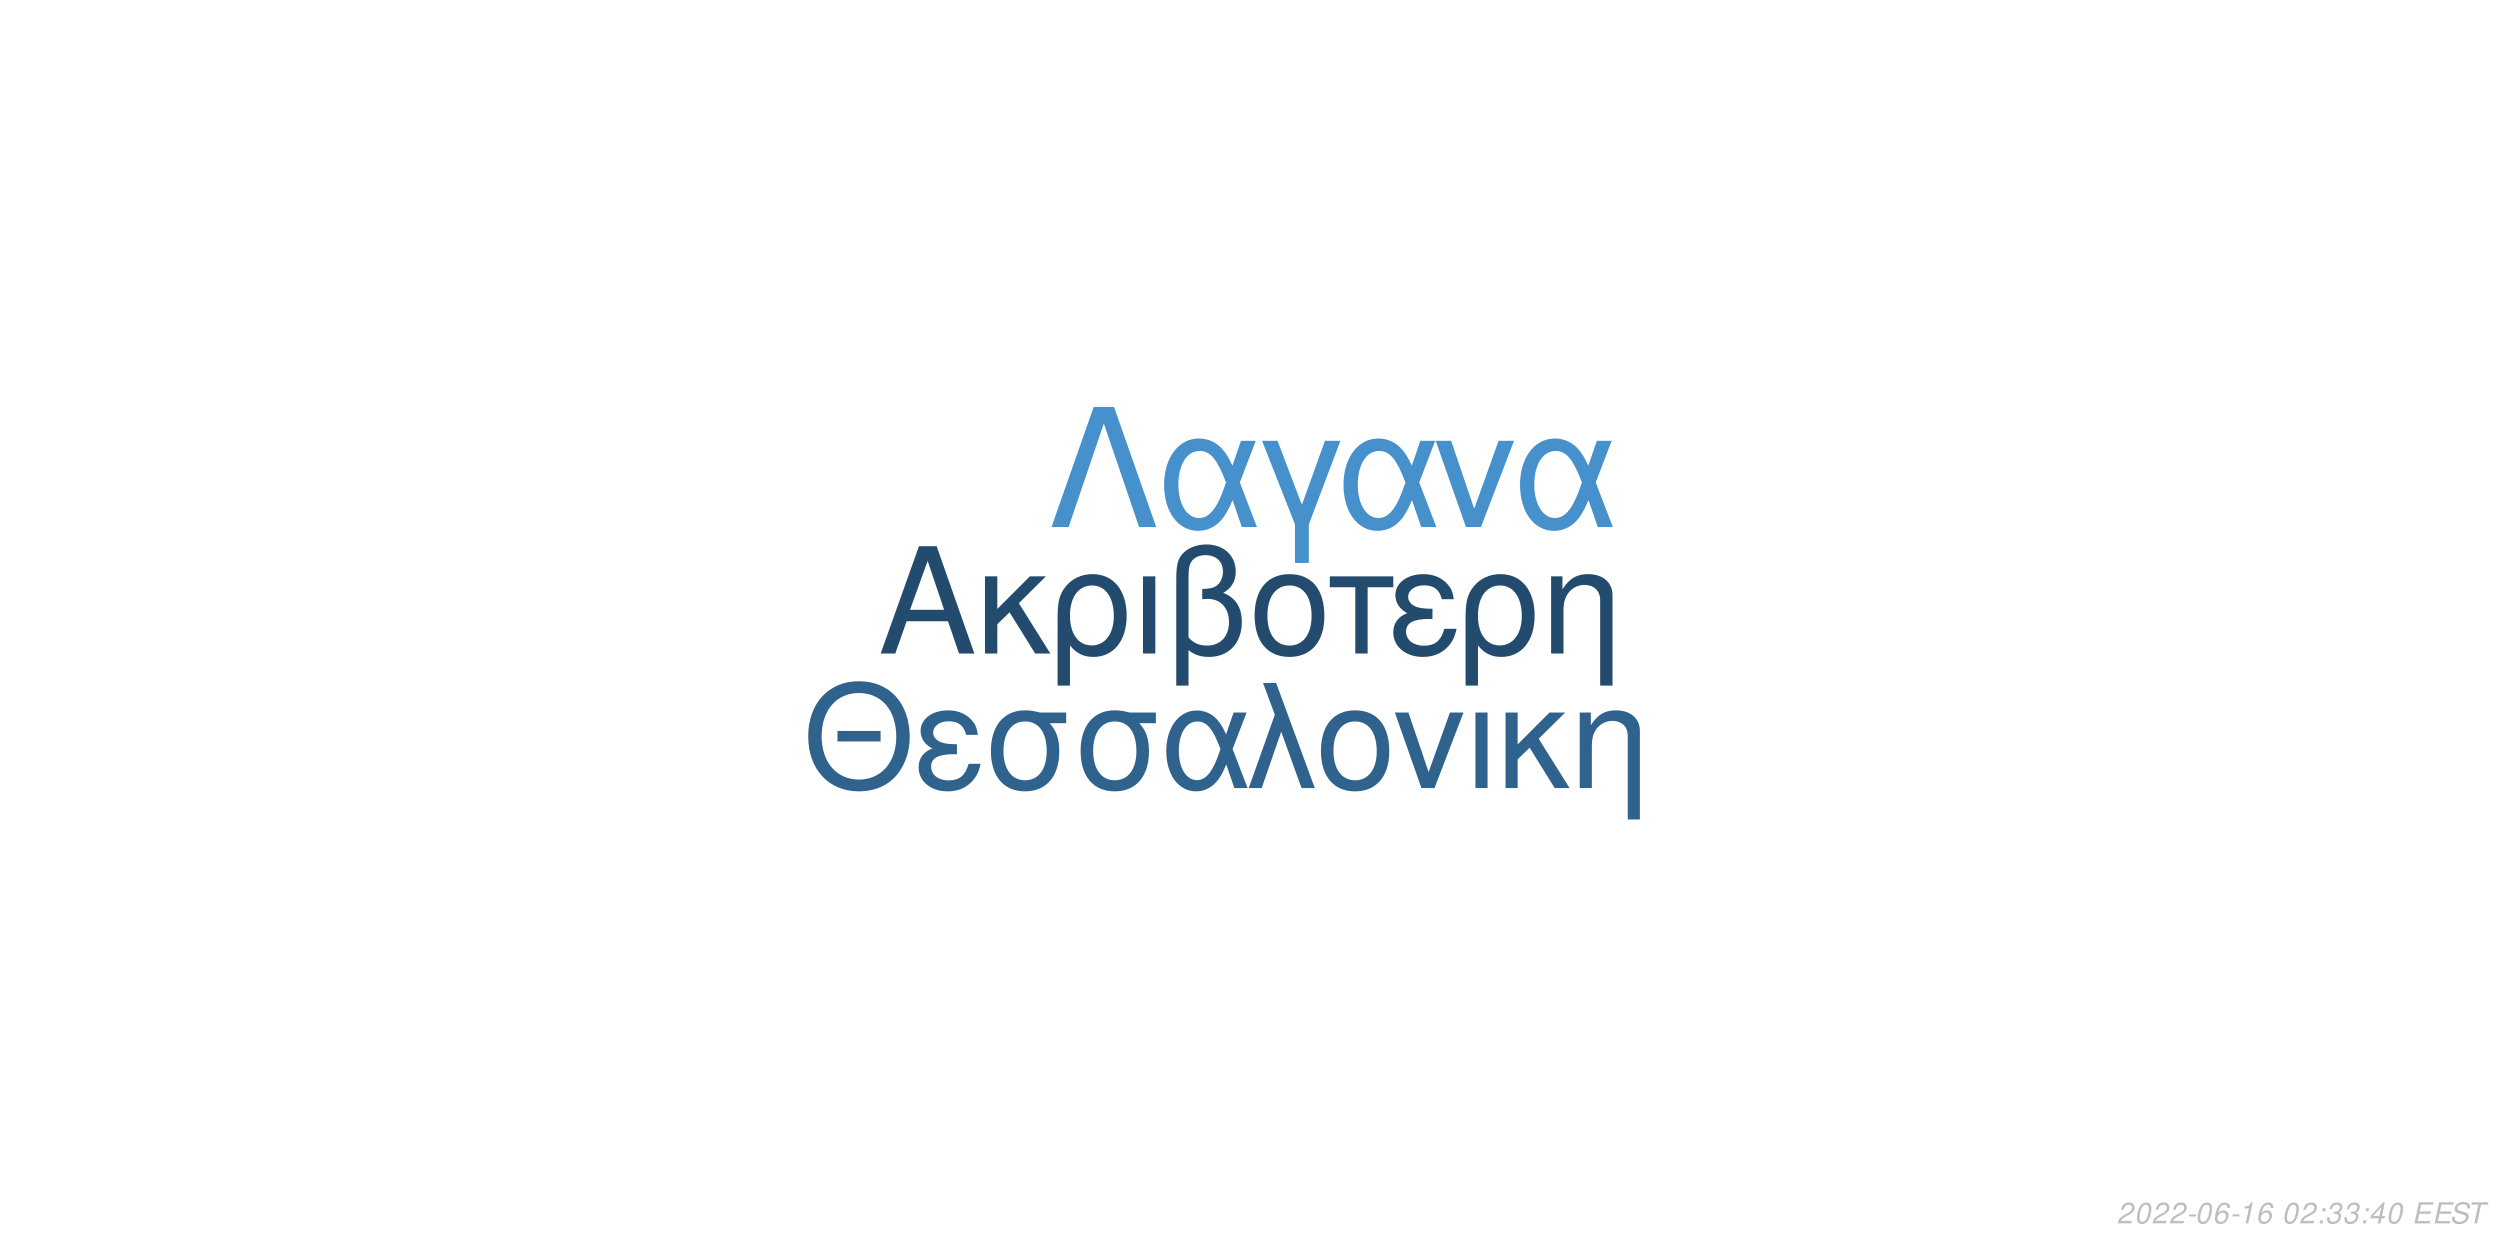
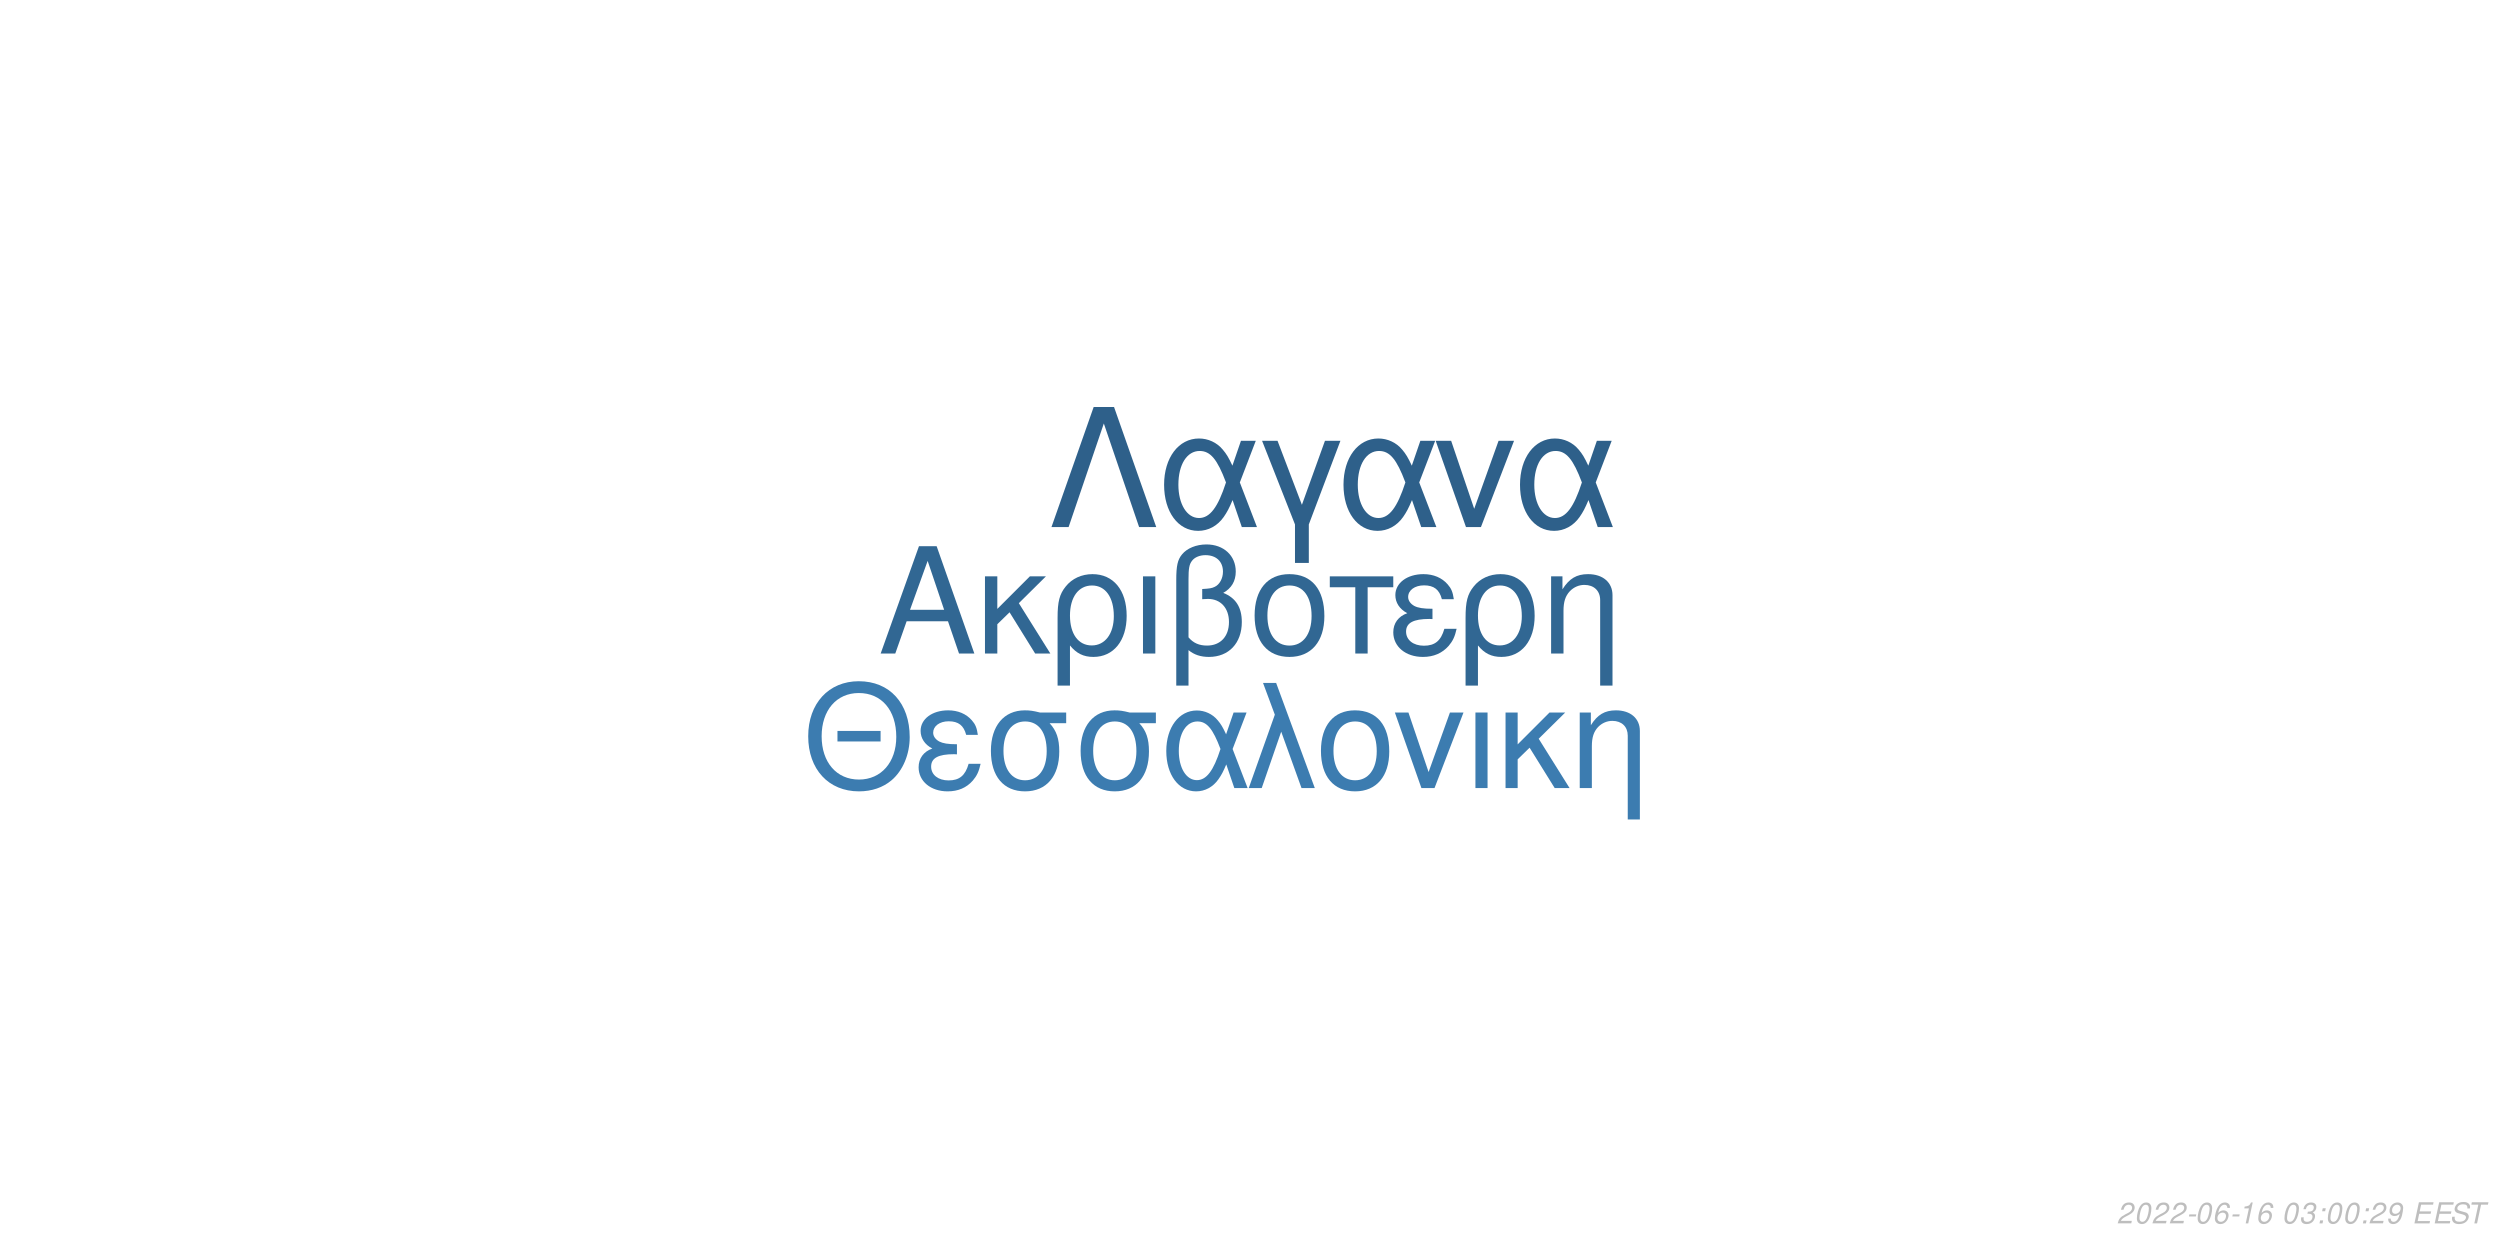
<svg xmlns="http://www.w3.org/2000/svg" xmlns:xlink="http://www.w3.org/1999/xlink" width="864pt" height="432pt" viewBox="0 0 864 432" version="1.1">
  <defs>
    <g>
      <symbol overflow="visible" id="glyph0-0">
        <path style="stroke:none;" d="" />
      </symbol>
      <symbol overflow="visible" id="glyph0-1">
        <path style="stroke:none;" d="M 24.125 -11.141 L 27.938 0 L 33.234 0 L 20.203 -37.094 L 14.094 -37.094 L 0.859 0 L 5.906 0 L 9.828 -11.141 Z M 22.797 -15.109 L 11 -15.109 L 17.094 -32.016 Z M 22.797 -15.109 " />
      </symbol>
      <symbol overflow="visible" id="glyph0-2">
        <path style="stroke:none;" d="M 7.172 -15.422 L 7.172 -26.672 L 2.906 -26.672 L 2.906 0 L 7.172 0 L 7.172 -10.125 L 11.406 -14.25 L 20.25 0 L 25.5 0 L 14.609 -17.406 L 23.969 -26.672 L 18.422 -26.672 Z M 7.172 -15.422 " />
      </symbol>
      <symbol overflow="visible" id="glyph0-3">
        <path style="stroke:none;" d="M 3 11.094 L 7.281 11.094 L 7.281 -2.797 C 9.516 -0.047 11.953 1.172 15.375 1.172 C 22.344 1.172 26.875 -4.422 26.875 -13.031 C 26.875 -21.891 22.297 -27.438 15.062 -27.438 C 11.297 -27.438 7.984 -25.906 5.797 -23.156 C 3.672 -20.516 3 -17.969 3 -12.359 Z M 14.906 -23.516 C 19.547 -23.516 22.438 -19.438 22.438 -12.922 C 22.438 -6.812 19.391 -2.797 14.812 -2.797 C 10.172 -2.797 7.281 -6.766 7.281 -13.125 C 7.281 -19.484 10.234 -23.516 14.906 -23.516 Z M 14.906 -23.516 " />
      </symbol>
      <symbol overflow="visible" id="glyph0-4">
        <path style="stroke:none;" d="M 3.516 0 L 7.781 0 L 7.781 -26.672 L 3.516 -26.672 Z M 3.516 0 " />
      </symbol>
      <symbol overflow="visible" id="glyph0-5">
        <path style="stroke:none;" d="M 4.016 11.094 L 8.25 11.094 L 8.25 -1.172 C 10.172 0.406 12.422 1.172 15.312 1.172 C 22.188 1.172 26.672 -3.609 26.672 -10.891 C 26.672 -15.984 24.578 -19.234 20.25 -20.969 C 23.109 -22.547 24.578 -25.031 24.578 -28.344 C 24.578 -33.844 20.406 -37.703 14.453 -37.703 C 10.938 -37.703 7.734 -36.391 6 -34.25 C 4.484 -32.422 4.016 -30.328 4.016 -25.391 Z M 8.25 -25.656 C 8.25 -29.359 8.5 -30.844 9.469 -32.062 C 10.375 -33.281 12.156 -34 14.094 -34 C 17.812 -34 20.156 -31.812 20.156 -28.297 C 20.156 -25.953 18.984 -23.812 17.297 -23.047 C 16.281 -22.547 15.469 -22.438 12.984 -22.297 L 12.984 -18.781 C 13.734 -18.828 14.344 -18.875 14.969 -18.875 C 19.344 -18.875 22.234 -15.719 22.234 -10.891 C 22.234 -5.906 19.281 -2.75 14.656 -2.75 C 11.953 -2.75 9.922 -3.609 8.25 -5.594 Z M 8.25 -25.656 " />
      </symbol>
      <symbol overflow="visible" id="glyph0-6">
        <path style="stroke:none;" d="M 14.094 -27.438 C 6.562 -27.438 2.094 -22.094 2.094 -13.125 C 2.094 -4.125 6.562 1.172 14.141 1.172 C 21.672 1.172 26.203 -4.172 26.203 -12.922 C 26.203 -22.188 21.828 -27.438 14.094 -27.438 Z M 14.141 -23.516 C 18.938 -23.516 21.781 -19.594 21.781 -12.984 C 21.781 -6.672 18.828 -2.75 14.141 -2.75 C 9.422 -2.75 6.516 -6.672 6.516 -13.125 C 6.516 -19.594 9.422 -23.516 14.141 -23.516 Z M 14.141 -23.516 " />
      </symbol>
      <symbol overflow="visible" id="glyph0-7">
        <path style="stroke:none;" d="M 7.891 0 L 12.156 0 L 12.156 -22.906 L 21.016 -22.906 L 21.016 -26.672 L -0.922 -26.672 L -0.922 -22.906 L 7.891 -22.906 Z M 7.891 0 " />
      </symbol>
      <symbol overflow="visible" id="glyph0-8">
        <path style="stroke:none;" d="M 14.562 -15.469 C 11.344 -15.469 9.562 -15.781 8.297 -16.438 C 6.922 -17.203 6.156 -18.328 6.156 -19.547 C 6.156 -21.891 8.453 -23.562 11.656 -23.562 C 15.062 -23.562 16.953 -22.094 17.812 -18.781 L 21.938 -18.781 C 21.578 -21.266 21.062 -22.5 19.797 -23.922 C 17.812 -26.203 14.906 -27.438 11.453 -27.438 C 5.797 -27.438 1.734 -24.375 1.734 -20.203 C 1.734 -17.609 3.156 -15.375 5.859 -13.938 C 2.797 -12.875 1.016 -10.484 1.016 -7.328 C 1.016 -2.391 5.297 1.172 11.25 1.172 C 14.969 1.172 17.906 -0.109 20.156 -2.641 C 21.578 -4.328 22.297 -5.797 22.906 -8.547 L 18.672 -8.547 C 17.5 -4.422 15.422 -2.703 11.609 -2.703 C 7.938 -2.703 5.438 -4.688 5.438 -7.578 C 5.438 -10.578 7.938 -11.953 13.484 -11.953 C 13.641 -11.953 14.094 -11.953 14.562 -11.906 Z M 14.562 -15.469 " />
      </symbol>
      <symbol overflow="visible" id="glyph0-9">
        <path style="stroke:none;" d="M 3.562 -26.672 L 3.562 0 L 7.844 0 L 7.844 -14.703 C 7.844 -17.906 8.5 -19.891 10.031 -21.531 C 11.406 -22.953 13.188 -23.719 15.062 -23.719 C 18.375 -23.719 20.516 -21.672 20.516 -18.469 L 20.516 11.094 L 24.781 11.094 L 24.781 -20.156 C 24.781 -24.578 21.469 -27.438 16.328 -27.438 C 12.359 -27.438 9.828 -25.906 7.484 -22.188 L 7.484 -26.672 Z M 3.562 -26.672 " />
      </symbol>
      <symbol overflow="visible" id="glyph1-0">
        <path style="stroke:none;" d="" />
      </symbol>
      <symbol overflow="visible" id="glyph1-1">
        <path style="stroke:none;" d="M 26.859 -19.734 L 11.953 -19.734 L 11.953 -16.094 L 26.859 -16.094 Z M 19.328 -36.922 C 8.922 -36.922 1.844 -29.25 1.844 -17.891 C 1.844 -6.484 8.875 1.141 19.391 1.141 C 23.812 1.141 27.703 -0.203 30.641 -2.688 C 34.578 -6.031 36.922 -11.656 36.922 -17.594 C 36.922 -29.297 30 -36.922 19.328 -36.922 Z M 19.328 -32.844 C 27.203 -32.844 32.281 -26.906 32.281 -17.688 C 32.281 -8.922 27.062 -2.938 19.391 -2.938 C 11.609 -2.938 6.484 -8.922 6.484 -17.891 C 6.484 -26.859 11.609 -32.844 19.328 -32.844 Z M 19.328 -32.844 " />
      </symbol>
      <symbol overflow="visible" id="glyph1-2">
        <path style="stroke:none;" d="M 14.25 -15.141 C 11.109 -15.141 9.375 -15.453 8.125 -16.094 C 6.781 -16.844 6.031 -17.938 6.031 -19.141 C 6.031 -21.422 8.266 -23.078 11.406 -23.078 C 14.75 -23.078 16.594 -21.625 17.438 -18.391 L 21.469 -18.391 C 21.125 -20.828 20.625 -22.031 19.391 -23.422 C 17.438 -25.656 14.594 -26.859 11.219 -26.859 C 5.688 -26.859 1.688 -23.875 1.688 -19.781 C 1.688 -17.234 3.094 -15.047 5.734 -13.656 C 2.734 -12.609 1 -10.266 1 -7.172 C 1 -2.344 5.188 1.141 11.016 1.141 C 14.656 1.141 17.547 -0.094 19.734 -2.594 C 21.125 -4.234 21.828 -5.688 22.422 -8.375 L 18.281 -8.375 C 17.141 -4.328 15.094 -2.641 11.359 -2.641 C 7.766 -2.641 5.328 -4.578 5.328 -7.422 C 5.328 -10.359 7.766 -11.703 13.203 -11.703 C 13.359 -11.703 13.797 -11.703 14.25 -11.656 Z M 14.25 -15.141 " />
      </symbol>
      <symbol overflow="visible" id="glyph1-3">
        <path style="stroke:none;" d="M 29 -26.109 L 19.938 -26.109 C 17.594 -26.703 16.438 -26.859 14.703 -26.859 C 7.469 -26.859 2.984 -21.469 2.984 -12.859 C 2.984 -4.031 7.375 1.141 14.797 1.141 C 22.172 1.141 26.609 -4.078 26.609 -12.656 C 26.609 -17.047 25.656 -19.828 23.266 -22.422 L 29 -22.422 Z M 14.797 -23.016 C 19.531 -23.016 22.266 -19.234 22.266 -12.75 C 22.266 -6.531 19.438 -2.688 14.797 -2.688 C 10.172 -2.688 7.328 -6.531 7.328 -12.859 C 7.328 -19.188 10.172 -23.016 14.797 -23.016 Z M 14.797 -23.016 " />
      </symbol>
      <symbol overflow="visible" id="glyph1-4">
        <path style="stroke:none;" d="M 29.344 -26.109 L 24.859 -26.109 L 22.266 -18.578 C 21.125 -21.031 20.484 -22.125 19.328 -23.469 C 17.547 -25.609 14.906 -26.812 12.156 -26.812 C 5.984 -26.812 1.594 -20.984 1.594 -12.812 C 1.594 -4.578 5.828 1.141 11.906 1.141 C 14.953 1.141 17.734 -0.344 19.625 -3.047 C 20.672 -4.531 21.281 -5.688 22.328 -8.172 L 25.109 0 L 29.703 0 L 24.516 -13.5 Z M 20.328 -13.5 C 17.891 -5.922 15.453 -2.734 12.156 -2.734 C 8.516 -2.734 5.922 -6.922 5.922 -12.812 C 5.922 -18.938 8.516 -23.016 12.359 -23.016 C 15.594 -23.016 17.688 -20.531 20.328 -13.5 Z M 20.328 -13.5 " />
      </symbol>
      <symbol overflow="visible" id="glyph1-5">
        <path style="stroke:none;" d="M 1.094 0 L 5.578 0 L 12.312 -19.484 L 19.328 0 L 23.922 0 L 10.562 -36.328 L 6.031 -36.328 L 10.109 -25.359 Z M 1.094 0 " />
      </symbol>
      <symbol overflow="visible" id="glyph1-6">
        <path style="stroke:none;" d="M 13.797 -26.859 C 6.422 -26.859 2.047 -21.625 2.047 -12.859 C 2.047 -4.031 6.422 1.141 13.859 1.141 C 21.234 1.141 25.656 -4.078 25.656 -12.656 C 25.656 -21.719 21.375 -26.859 13.797 -26.859 Z M 13.859 -23.016 C 18.531 -23.016 21.328 -19.188 21.328 -12.703 C 21.328 -6.531 18.438 -2.688 13.859 -2.688 C 9.219 -2.688 6.375 -6.531 6.375 -12.859 C 6.375 -19.188 9.219 -23.016 13.859 -23.016 Z M 13.859 -23.016 " />
      </symbol>
      <symbol overflow="visible" id="glyph1-7">
        <path style="stroke:none;" d="M 14.297 0 L 24.312 -26.109 L 19.625 -26.109 L 12.25 -5.531 L 5.281 -26.109 L 0.594 -26.109 L 9.766 0 Z M 14.297 0 " />
      </symbol>
      <symbol overflow="visible" id="glyph1-8">
        <path style="stroke:none;" d="M 3.438 0 L 7.625 0 L 7.625 -26.109 L 3.438 -26.109 Z M 3.438 0 " />
      </symbol>
      <symbol overflow="visible" id="glyph1-9">
        <path style="stroke:none;" d="M 7.031 -15.094 L 7.031 -26.109 L 2.844 -26.109 L 2.844 0 L 7.031 0 L 7.031 -9.922 L 11.156 -13.953 L 19.828 0 L 24.969 0 L 14.297 -17.047 L 23.469 -26.109 L 18.031 -26.109 Z M 7.031 -15.094 " />
      </symbol>
      <symbol overflow="visible" id="glyph1-10">
        <path style="stroke:none;" d="M 3.484 -26.109 L 3.484 0 L 7.672 0 L 7.672 -14.406 C 7.672 -17.547 8.328 -19.484 9.812 -21.078 C 11.156 -22.469 12.906 -23.219 14.75 -23.219 C 17.984 -23.219 20.078 -21.234 20.078 -18.094 L 20.078 10.859 L 24.266 10.859 L 24.266 -19.734 C 24.266 -24.062 21.031 -26.859 16 -26.859 C 12.109 -26.859 9.609 -25.359 7.328 -21.719 L 7.328 -26.109 Z M 3.484 -26.109 " />
      </symbol>
      <symbol overflow="visible" id="glyph2-0">
        <path style="stroke:none;" d="" />
      </symbol>
      <symbol overflow="visible" id="glyph2-1">
        <path style="stroke:none;" d="M 22.531 -41.484 L 15.484 -41.484 L 0.906 0 L 6.828 0 L 19 -35.797 L 31.188 0 L 37.109 0 Z M 22.531 -41.484 " />
      </symbol>
      <symbol overflow="visible" id="glyph2-2">
        <path style="stroke:none;" d="M 33.516 -29.812 L 28.391 -29.812 L 25.438 -21.219 C 24.125 -24.016 23.391 -25.266 22.078 -26.797 C 20.031 -29.25 17.016 -30.609 13.891 -30.609 C 6.828 -30.609 1.828 -23.953 1.828 -14.625 C 1.828 -5.234 6.656 1.312 13.594 1.312 C 17.078 1.312 20.266 -0.391 22.422 -3.469 C 23.609 -5.172 24.297 -6.484 25.5 -9.328 L 28.688 0 L 33.922 0 L 28 -15.422 Z M 23.219 -15.422 C 20.422 -6.766 17.641 -3.125 13.891 -3.125 C 9.734 -3.125 6.766 -7.906 6.766 -14.625 C 6.766 -21.625 9.734 -26.297 14.109 -26.297 C 17.812 -26.297 20.203 -23.453 23.219 -15.422 Z M 23.219 -15.422 " />
      </symbol>
      <symbol overflow="visible" id="glyph2-3">
        <path style="stroke:none;" d="M 12.062 12.406 L 16.844 12.406 L 16.844 -0.906 L 27.766 -29.812 L 22.422 -29.812 L 14.453 -7.688 L 6.031 -29.812 L 0.688 -29.812 L 12.062 -0.906 Z M 12.062 12.406 " />
      </symbol>
      <symbol overflow="visible" id="glyph2-4">
        <path style="stroke:none;" d="M 16.328 0 L 27.766 -29.812 L 22.422 -29.812 L 14 -6.312 L 6.031 -29.812 L 0.688 -29.812 L 11.156 0 Z M 16.328 0 " />
      </symbol>
      <symbol overflow="visible" id="glyph3-0">
        <path style="stroke:none;" d="" />
      </symbol>
      <symbol overflow="visible" id="glyph3-1">
        <path style="stroke:none;" d="M 5.234 -0.875 L 1.469 -0.875 C 1.641 -1.375 2.203 -1.891 3.109 -2.344 L 4.234 -2.938 C 5.562 -3.625 6.219 -4.469 6.219 -5.484 C 6.219 -5.938 6.062 -6.359 5.797 -6.656 C 5.469 -7.047 4.984 -7.234 4.312 -7.234 C 2.766 -7.234 1.891 -6.453 1.484 -4.734 L 2.375 -4.734 C 2.484 -5.188 2.609 -5.484 2.797 -5.75 C 3.094 -6.203 3.609 -6.453 4.188 -6.453 C 4.891 -6.453 5.344 -6.031 5.344 -5.375 C 5.344 -4.703 4.859 -4.094 4.016 -3.656 L 2.984 -3.125 C 1.234 -2.188 0.797 -1.656 0.344 -0.016 L 5.047 -0.016 Z M 5.234 -0.875 " />
      </symbol>
      <symbol overflow="visible" id="glyph3-2">
        <path style="stroke:none;" d="M 4.203 -7.234 C 3.375 -7.234 2.688 -6.812 2.125 -5.984 C 1.484 -5.047 0.984 -3.188 0.984 -1.734 C 0.984 -1.109 1.172 -0.562 1.484 -0.266 C 1.797 0.047 2.281 0.234 2.766 0.234 C 3.625 0.234 4.281 -0.156 4.859 -1.016 C 5.516 -1.953 6 -3.797 6 -5.266 C 6 -6.5 5.328 -7.234 4.203 -7.234 Z M 4.094 -6.453 C 4.734 -6.453 5.125 -5.984 5.125 -5.156 C 5.125 -4.203 4.781 -2.625 4.406 -1.812 C 3.984 -0.938 3.516 -0.547 2.875 -0.547 C 2.25 -0.547 1.875 -1.031 1.875 -1.828 C 1.875 -2.797 2.203 -4.344 2.594 -5.203 C 2.984 -6.047 3.453 -6.453 4.094 -6.453 Z M 4.094 -6.453 " />
      </symbol>
      <symbol overflow="visible" id="glyph3-3">
        <path style="stroke:none;" d="M 3.516 -3.125 L 1.125 -3.125 L 0.969 -2.406 L 3.359 -2.406 Z M 3.516 -3.125 " />
      </symbol>
      <symbol overflow="visible" id="glyph3-4">
        <path style="stroke:none;" d="M 6.125 -5.344 L 6.141 -5.625 C 6.141 -6.609 5.453 -7.234 4.391 -7.234 C 3.438 -7.234 2.641 -6.719 2.016 -5.703 C 1.422 -4.781 0.938 -2.953 0.938 -1.688 C 0.938 -0.516 1.688 0.234 2.859 0.234 C 3.703 0.234 4.438 -0.156 5 -0.875 C 5.406 -1.422 5.672 -2.156 5.672 -2.766 C 5.672 -3.812 4.969 -4.5 3.906 -4.5 C 3.234 -4.5 2.672 -4.234 2.094 -3.625 C 2.406 -5.375 3.234 -6.453 4.25 -6.453 C 4.703 -6.453 5.062 -6.234 5.172 -5.844 C 5.203 -5.719 5.234 -5.578 5.25 -5.344 Z M 3.656 -3.734 C 4.344 -3.734 4.797 -3.281 4.797 -2.625 C 4.797 -1.469 3.984 -0.547 2.984 -0.547 C 2.297 -0.547 1.812 -1.047 1.812 -1.766 C 1.812 -2.859 2.625 -3.734 3.656 -3.734 Z M 3.656 -3.734 " />
      </symbol>
      <symbol overflow="visible" id="glyph3-5">
        <path style="stroke:none;" d="M 3.703 -5.188 L 2.594 0 L 3.469 0 L 5.016 -7.234 L 4.438 -7.234 C 3.906 -6.156 3.688 -6.016 2.234 -5.812 L 2.109 -5.188 Z M 3.703 -5.188 " />
      </symbol>
      <symbol overflow="visible" id="glyph3-6">
        <path style="stroke:none;" d="" />
      </symbol>
      <symbol overflow="visible" id="glyph3-7">
+         <path style="stroke:none;" d="M 2.922 -3.312 C 3.125 -3.344 3.234 -3.344 3.375 -3.344 C 4.203 -3.344 4.688 -3 4.688 -2.406 C 4.688 -1.312 3.906 -0.547 2.781 -0.547 C 2.047 -0.547 1.594 -0.938 1.594 -1.562 C 1.594 -1.719 1.609 -1.844 1.656 -2.094 L 0.766 -2.094 C 0.734 -1.797 0.719 -1.641 0.719 -1.469 C 0.719 -0.375 1.406 0.234 2.641 0.234 C 3.547 0.234 4.297 -0.078 4.812 -0.656 C 5.266 -1.156 5.562 -1.875 5.562 -2.547 C 5.562 -3.125 5.344 -3.453 4.797 -3.734 C 5.641 -4.234 6.016 -4.844 6.016 -5.734 C 6.016 -6.656 5.312 -7.234 4.203 -7.234 C 3.375 -7.234 2.672 -6.938 2.188 -6.375 C 1.891 -6.031 1.703 -5.641 1.516 -4.906 L 2.391 -4.906 C 2.5 -5.359 2.594 -5.594 2.734 -5.812 C 3.047 -6.234 3.516 -6.453 4.078 -6.453 C 4.734 -6.453 5.141 -6.125 5.141 -5.578 C 5.141 -5.188 5.016 -4.797 4.797 -4.547 C 4.516 -4.234 4 -4.062 3.266 -4.062 L 3.078 -4.062 Z M 2.922 -3.312 " />
+       </symbol>
+       <symbol overflow="visible" id="glyph3-8">
        <path style="stroke:none;" d="M 2.359 -1.031 L 1.312 -1.031 L 1.094 0 L 2.141 0 Z M 3.266 -5.234 L 2.219 -5.234 L 2 -4.203 L 3.047 -4.203 Z M 3.266 -5.234 " />
      </symbol>
-       <symbol overflow="visible" id="glyph3-8">
-         <path style="stroke:none;" d="M 2.922 -3.312 C 3.125 -3.344 3.234 -3.344 3.375 -3.344 C 4.203 -3.344 4.688 -3 4.688 -2.406 C 4.688 -1.312 3.906 -0.547 2.781 -0.547 C 2.047 -0.547 1.594 -0.938 1.594 -1.562 C 1.594 -1.719 1.609 -1.844 1.656 -2.094 L 0.766 -2.094 C 0.734 -1.797 0.719 -1.641 0.719 -1.469 C 0.719 -0.375 1.406 0.234 2.641 0.234 C 3.547 0.234 4.297 -0.078 4.812 -0.656 C 5.266 -1.156 5.562 -1.875 5.562 -2.547 C 5.562 -3.125 5.344 -3.453 4.797 -3.734 C 5.641 -4.234 6.016 -4.844 6.016 -5.734 C 6.016 -6.656 5.312 -7.234 4.203 -7.234 C 3.375 -7.234 2.672 -6.938 2.188 -6.375 C 1.891 -6.031 1.703 -5.641 1.516 -4.906 L 2.391 -4.906 C 2.5 -5.359 2.594 -5.594 2.734 -5.812 C 3.047 -6.234 3.516 -6.453 4.078 -6.453 C 4.734 -6.453 5.141 -6.125 5.141 -5.578 C 5.141 -5.188 5.016 -4.797 4.797 -4.547 C 4.516 -4.234 4 -4.062 3.266 -4.062 L 3.078 -4.062 Z M 2.922 -3.312 " />
-       </symbol>
      <symbol overflow="visible" id="glyph3-9">
-         <path style="stroke:none;" d="M 3.625 -1.75 L 3.266 0 L 4.141 0 L 4.516 -1.75 L 5.562 -1.75 L 5.734 -2.531 L 4.688 -2.531 L 5.688 -7.234 L 5.016 -7.234 L 0.844 -2.672 L 0.641 -1.75 Z M 3.797 -2.531 L 1.594 -2.531 L 4.469 -5.703 Z M 3.797 -2.531 " />
+         <path style="stroke:none;" d="M 0.844 -1.656 C 0.844 -1.547 0.844 -1.438 0.844 -1.375 C 0.844 -0.406 1.531 0.234 2.578 0.234 C 3.203 0.234 3.766 0.016 4.297 -0.438 C 4.938 -1 5.312 -1.656 5.594 -2.719 C 5.844 -3.672 6.016 -4.766 6.016 -5.375 C 6.016 -5.844 5.844 -6.328 5.547 -6.656 C 5.203 -7.031 4.703 -7.234 4.062 -7.234 C 2.516 -7.234 1.297 -5.938 1.297 -4.266 C 1.297 -3.203 1.984 -2.547 3.047 -2.547 C 3.484 -2.547 3.953 -2.672 4.281 -2.891 C 4.406 -2.984 4.547 -3.078 4.828 -3.344 C 4.438 -1.484 3.703 -0.547 2.703 -0.547 C 2.109 -0.547 1.719 -0.938 1.719 -1.547 L 1.719 -1.656 Z M 3.953 -6.453 C 4.625 -6.453 5.141 -5.953 5.141 -5.281 C 5.141 -4.188 4.312 -3.312 3.297 -3.312 C 2.594 -3.312 2.172 -3.734 2.172 -4.453 C 2.172 -5.562 2.984 -6.453 3.953 -6.453 Z M 3.953 -6.453 " />
      </symbol>
      <symbol overflow="visible" id="glyph3-10">
        <path style="stroke:none;" d="M 2.547 -3.312 L 6.5 -3.312 L 6.688 -4.141 L 2.719 -4.141 L 3.219 -6.469 L 7.344 -6.469 L 7.516 -7.297 L 2.453 -7.297 L 0.906 0 L 6.125 0 L 6.297 -0.812 L 2.016 -0.812 Z M 2.547 -3.312 " />
      </symbol>
      <symbol overflow="visible" id="glyph3-11">
        <path style="stroke:none;" d="M 7.062 -5.156 C 7.125 -5.438 7.141 -5.562 7.141 -5.703 C 7.141 -6.156 6.938 -6.594 6.594 -6.891 C 6.188 -7.25 5.656 -7.406 4.875 -7.406 C 3.844 -7.406 3.047 -7.125 2.5 -6.562 C 2.094 -6.141 1.781 -5.438 1.781 -4.922 C 1.781 -4.297 2.219 -3.766 2.891 -3.562 L 4.594 -3.094 C 5.406 -2.859 5.734 -2.578 5.734 -2.094 C 5.734 -1.781 5.547 -1.406 5.266 -1.141 C 4.844 -0.766 4.266 -0.578 3.453 -0.578 C 2.328 -0.578 1.812 -0.984 1.812 -1.906 C 1.812 -2.047 1.812 -2.125 1.844 -2.312 L 0.984 -2.312 C 0.906 -2.062 0.891 -1.906 0.891 -1.688 C 0.891 -0.484 1.797 0.234 3.297 0.234 C 4.359 0.234 5.234 -0.062 5.812 -0.609 C 6.344 -1.078 6.688 -1.797 6.688 -2.375 C 6.688 -2.641 6.609 -2.906 6.453 -3.156 C 6.234 -3.5 5.938 -3.703 5.469 -3.828 L 3.75 -4.312 C 2.984 -4.547 2.734 -4.734 2.734 -5.188 C 2.734 -5.547 2.875 -5.844 3.188 -6.109 C 3.547 -6.438 4.031 -6.594 4.703 -6.594 C 5.266 -6.594 5.688 -6.484 5.906 -6.297 C 6.094 -6.125 6.219 -5.797 6.219 -5.516 C 6.219 -5.422 6.203 -5.344 6.188 -5.156 Z M 7.062 -5.156 " />
      </symbol>
      <symbol overflow="visible" id="glyph3-12">
        <path style="stroke:none;" d="M 4.938 -6.469 L 7.312 -6.469 L 7.484 -7.297 L 1.75 -7.297 L 1.578 -6.469 L 3.984 -6.469 L 2.609 0 L 3.547 0 Z M 4.938 -6.469 " />
      </symbol>
    </g>
  </defs>
  <g id="surface1">
    <rect x="0" y="0" width="864" height="432" style="fill:rgb(100%,100%,100%);fill-opacity:1;stroke:none;" />
-     <g style="fill:rgb(13.725%,29.412%,43.137%);fill-opacity:1;">
+     <g style="fill:rgb(19.216%,40.392%,57.647%);fill-opacity:1;">
      <use xlink:href="#glyph0-1" x="303.5" y="225.861" />
      <use xlink:href="#glyph0-2" x="337.5" y="225.861" />
      <use xlink:href="#glyph0-3" x="362.5" y="225.861" />
      <use xlink:href="#glyph0-4" x="391.5" y="225.861" />
      <use xlink:href="#glyph0-5" x="402.5" y="225.861" />
      <use xlink:href="#glyph0-6" x="431.5" y="225.861" />
      <use xlink:href="#glyph0-7" x="460.5" y="225.861" />
      <use xlink:href="#glyph0-8" x="480.5" y="225.861" />
      <use xlink:href="#glyph0-3" x="503.5" y="225.861" />
      <use xlink:href="#glyph0-9" x="532.5" y="225.861" />
    </g>
-     <g style="fill:rgb(18.431%,38.431%,55.294%);fill-opacity:1;">
+     <g style="fill:rgb(23.529%,48.627%,69.02%);fill-opacity:1;">
      <use xlink:href="#glyph1-1" x="277.473" y="272.354" />
      <use xlink:href="#glyph1-2" x="316.473" y="272.354" />
      <use xlink:href="#glyph1-3" x="339.473" y="272.354" />
      <use xlink:href="#glyph1-3" x="370.473" y="272.354" />
      <use xlink:href="#glyph1-4" x="401.473" y="272.354" />
      <use xlink:href="#glyph1-5" x="430.473" y="272.354" />
      <use xlink:href="#glyph1-6" x="454.473" y="272.354" />
      <use xlink:href="#glyph1-7" x="481.473" y="272.354" />
      <use xlink:href="#glyph1-8" x="506.473" y="272.354" />
      <use xlink:href="#glyph1-9" x="517.473" y="272.354" />
      <use xlink:href="#glyph1-10" x="542.473" y="272.354" />
    </g>
-     <g style="fill:rgb(27.451%,56.863%,80%);fill-opacity:1;">
+     <g style="fill:rgb(18.039%,37.647%,54.118%);fill-opacity:1;">
      <use xlink:href="#glyph2-1" x="362.484" y="182.152" />
      <use xlink:href="#glyph2-2" x="400.484" y="182.152" />
      <use xlink:href="#glyph2-3" x="435.484" y="182.152" />
      <use xlink:href="#glyph2-2" x="462.484" y="182.152" />
      <use xlink:href="#glyph2-4" x="495.484" y="182.152" />
      <use xlink:href="#glyph2-2" x="523.484" y="182.152" />
    </g>
    <g style="fill:rgb(74.51%,74.51%,74.51%);fill-opacity:1;">
      <use xlink:href="#glyph3-1" x="731.52" y="422.81" />
      <use xlink:href="#glyph3-2" x="737.52" y="422.81" />
      <use xlink:href="#glyph3-1" x="743.52" y="422.81" />
      <use xlink:href="#glyph3-1" x="749.52" y="422.81" />
      <use xlink:href="#glyph3-3" x="755.52" y="422.81" />
      <use xlink:href="#glyph3-2" x="758.52" y="422.81" />
      <use xlink:href="#glyph3-4" x="764.52" y="422.81" />
      <use xlink:href="#glyph3-3" x="770.52" y="422.81" />
      <use xlink:href="#glyph3-5" x="773.52" y="422.81" />
      <use xlink:href="#glyph3-4" x="779.52" y="422.81" />
      <use xlink:href="#glyph3-6" x="785.52" y="422.81" />
      <use xlink:href="#glyph3-2" x="788.52" y="422.81" />
-       <use xlink:href="#glyph3-1" x="794.52" y="422.81" />
-       <use xlink:href="#glyph3-7" x="800.52" y="422.81" />
-       <use xlink:href="#glyph3-8" x="803.52" y="422.81" />
-       <use xlink:href="#glyph3-8" x="809.52" y="422.81" />
-       <use xlink:href="#glyph3-7" x="815.52" y="422.81" />
-       <use xlink:href="#glyph3-9" x="818.52" y="422.81" />
-       <use xlink:href="#glyph3-2" x="824.52" y="422.81" />
+       <use xlink:href="#glyph3-7" x="794.52" y="422.81" />
+       <use xlink:href="#glyph3-8" x="800.52" y="422.81" />
+       <use xlink:href="#glyph3-2" x="803.52" y="422.81" />
+       <use xlink:href="#glyph3-2" x="809.52" y="422.81" />
+       <use xlink:href="#glyph3-8" x="815.52" y="422.81" />
+       <use xlink:href="#glyph3-1" x="818.52" y="422.81" />
+       <use xlink:href="#glyph3-9" x="824.52" y="422.81" />
      <use xlink:href="#glyph3-6" x="830.52" y="422.81" />
      <use xlink:href="#glyph3-10" x="833.52" y="422.81" />
      <use xlink:href="#glyph3-10" x="840.52" y="422.81" />
      <use xlink:href="#glyph3-11" x="846.52" y="422.81" />
      <use xlink:href="#glyph3-12" x="852.52" y="422.81" />
    </g>
  </g>
</svg>
